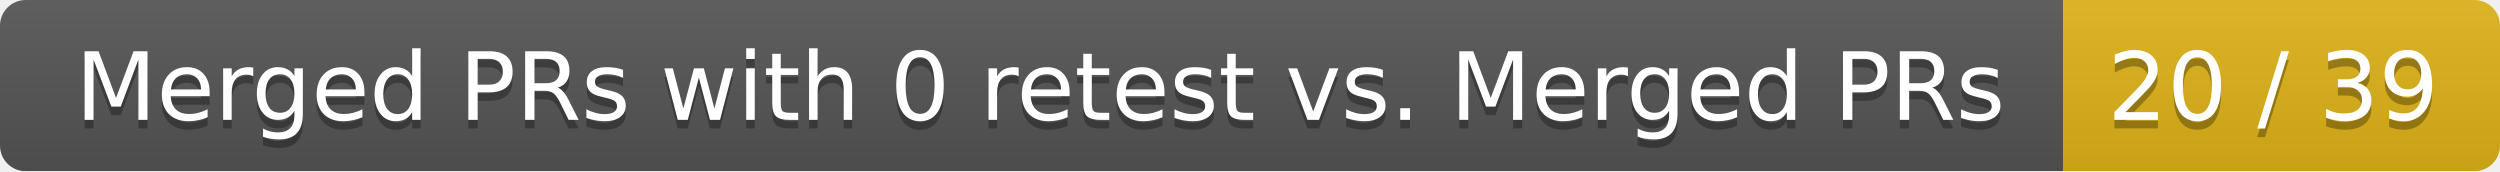
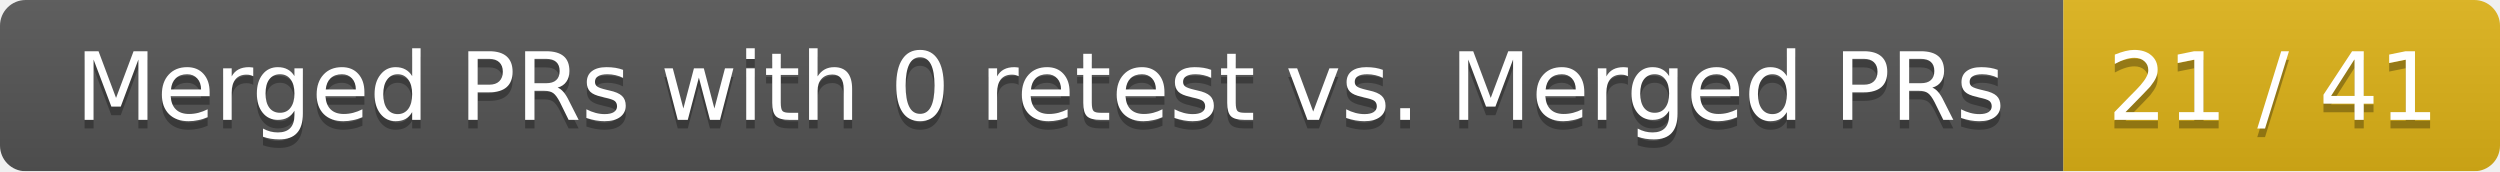
<svg xmlns="http://www.w3.org/2000/svg" width="292" height="20">
  <linearGradient id="smooth" x2="0" y2="100%">
    <stop offset="0" stop-color="#bbb" stop-opacity=".1" />
    <stop offset="1" stop-opacity=".1" />
  </linearGradient>
  <mask id="round">
    <rect width="292" height="20" rx="3" fill="#fff" />
  </mask>
  <g mask="url(#round)">
    <rect width="241" height="20" fill="#555" />
    <rect x="241" width="51" height="20" fill="#dfb317" />
    <rect width="292" height="20" fill="url(#smooth)" />
  </g>
  <g fill="#fff" text-anchor="middle" font-family="DejaVu Sans,Verdana,Geneva,sans-serif" font-size="11">
    <text x="121.5" y="15" fill="#010101" fill-opacity=".3">Merged PRs with 0 retest vs. Merged PRs</text>
    <text x="121.5" y="14">Merged PRs with 0 retest vs. Merged PRs</text>
-     <text x="265.5" y="15" fill="#010101" fill-opacity=".3">20 / 39</text>
-     <text x="265.5" y="14">20 / 39</text>
+     <text x="265.5" y="15" fill="#010101" fill-opacity=".3">21 / 41</text>
+     <text x="265.5" y="14">21 / 41</text>
  </g>
</svg>
